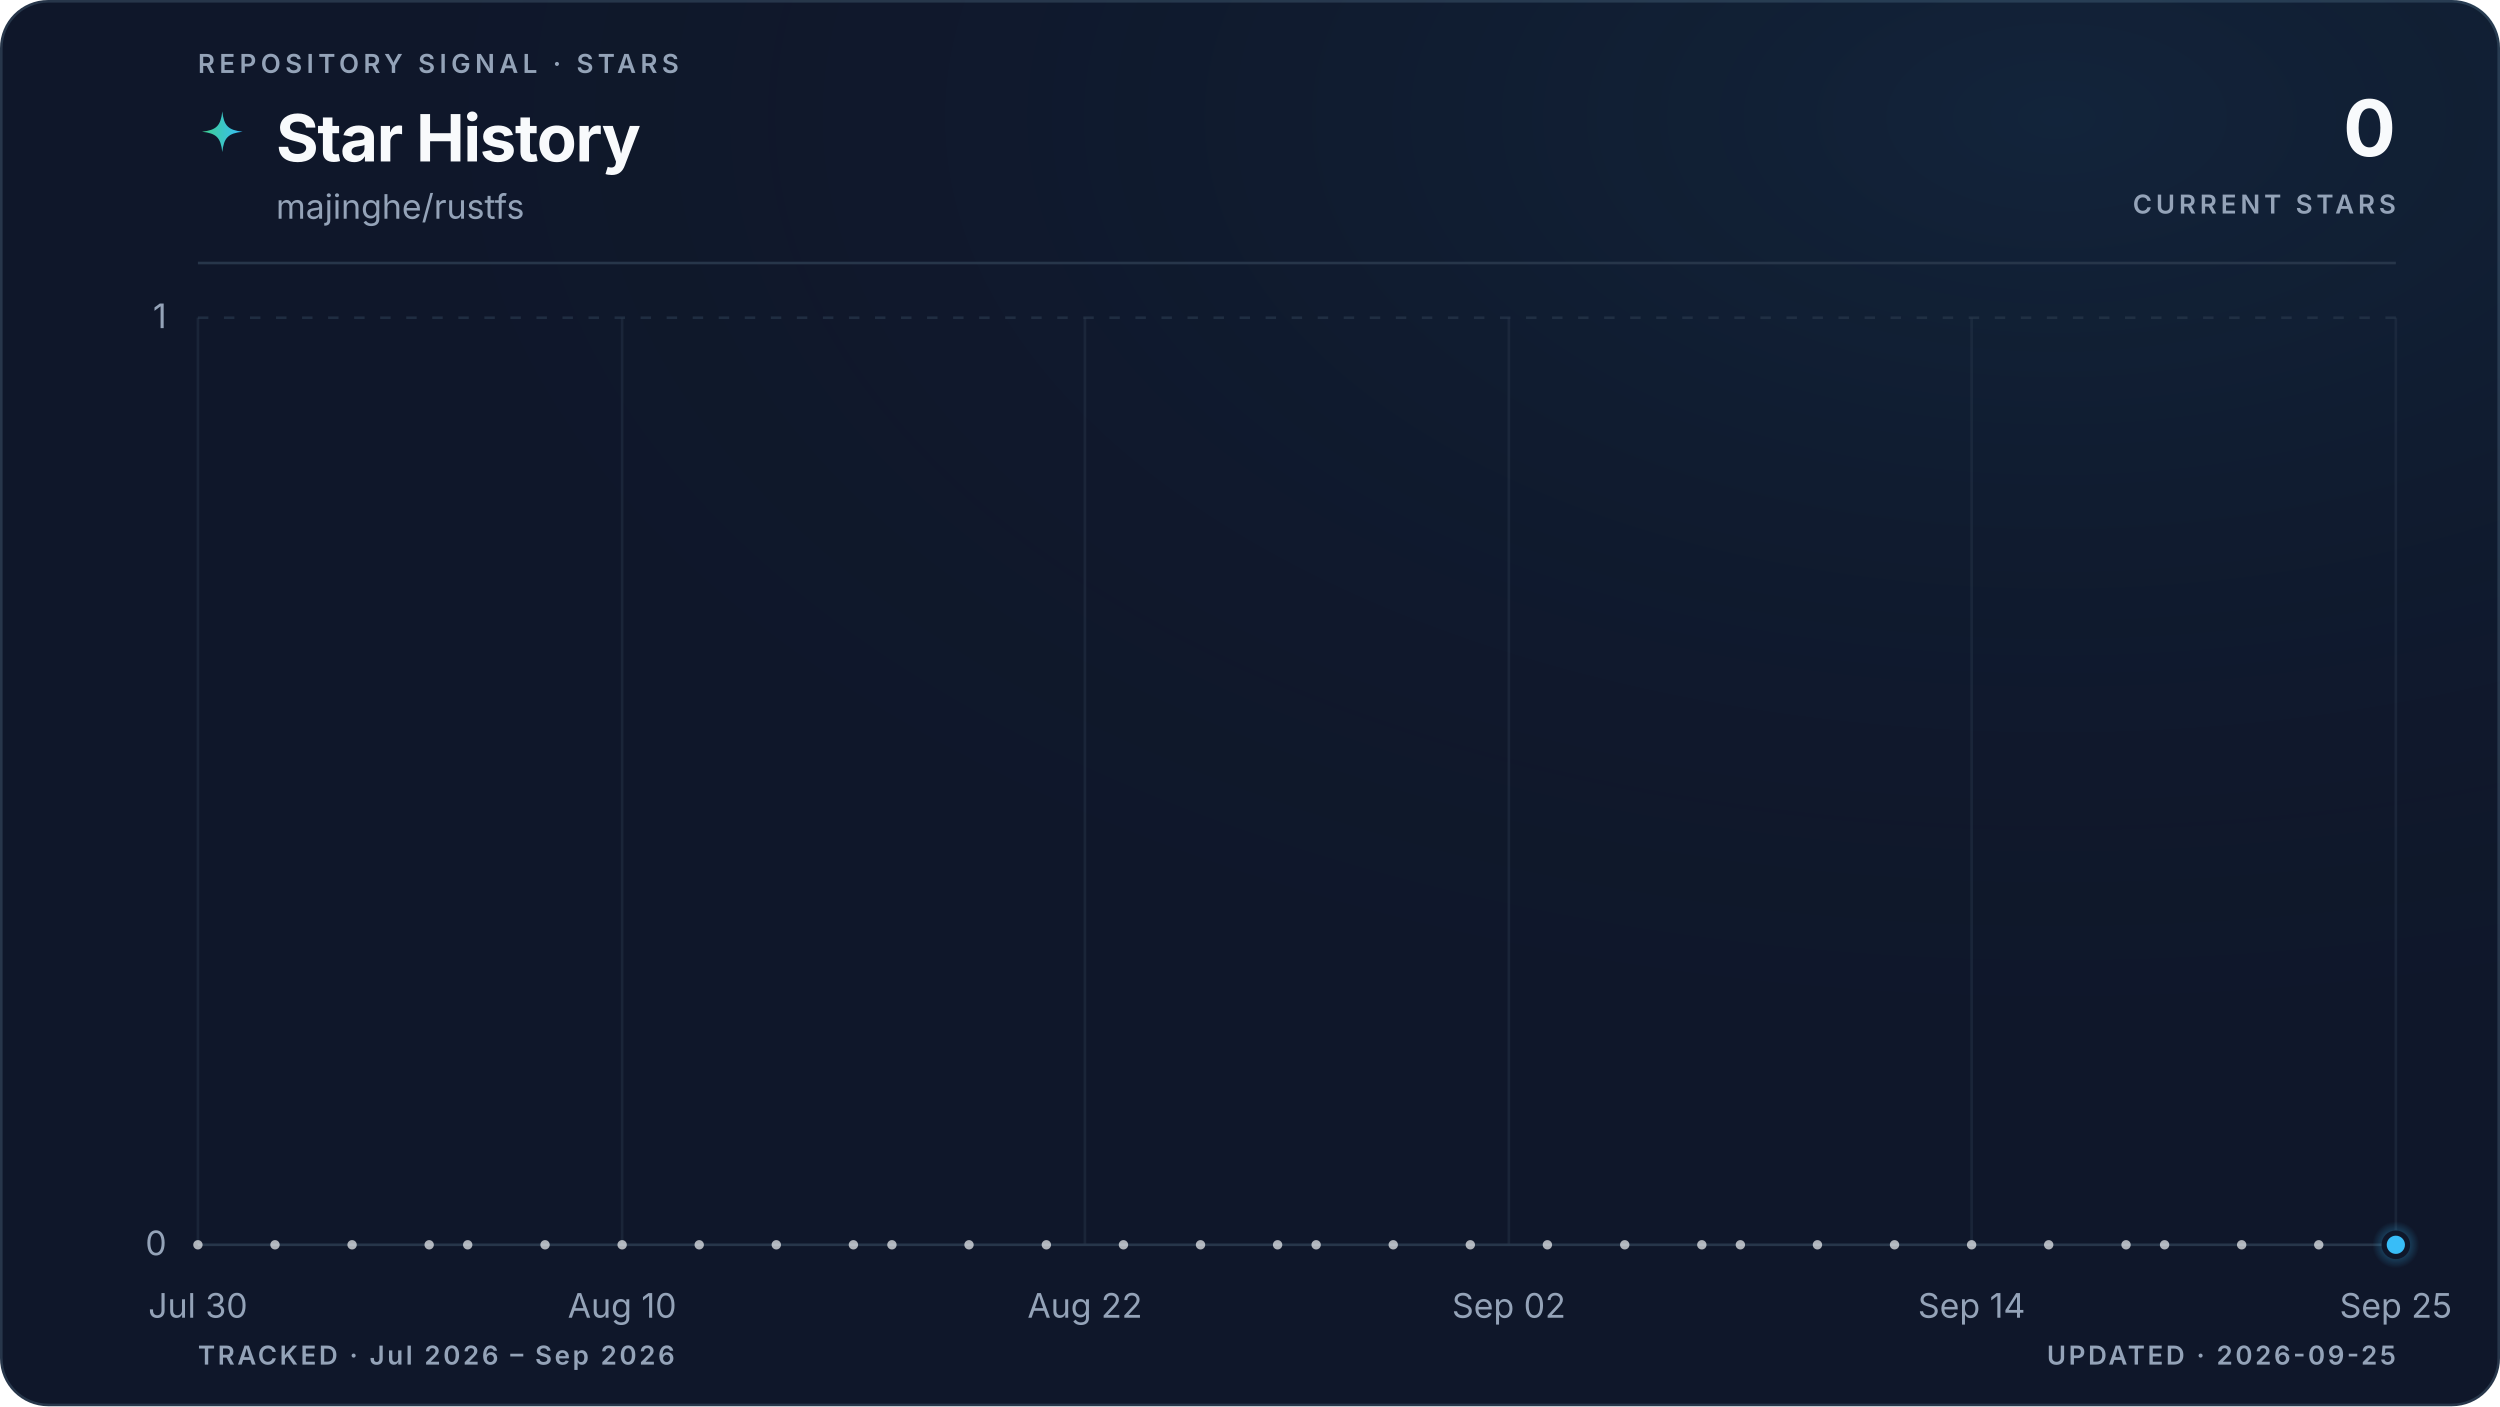
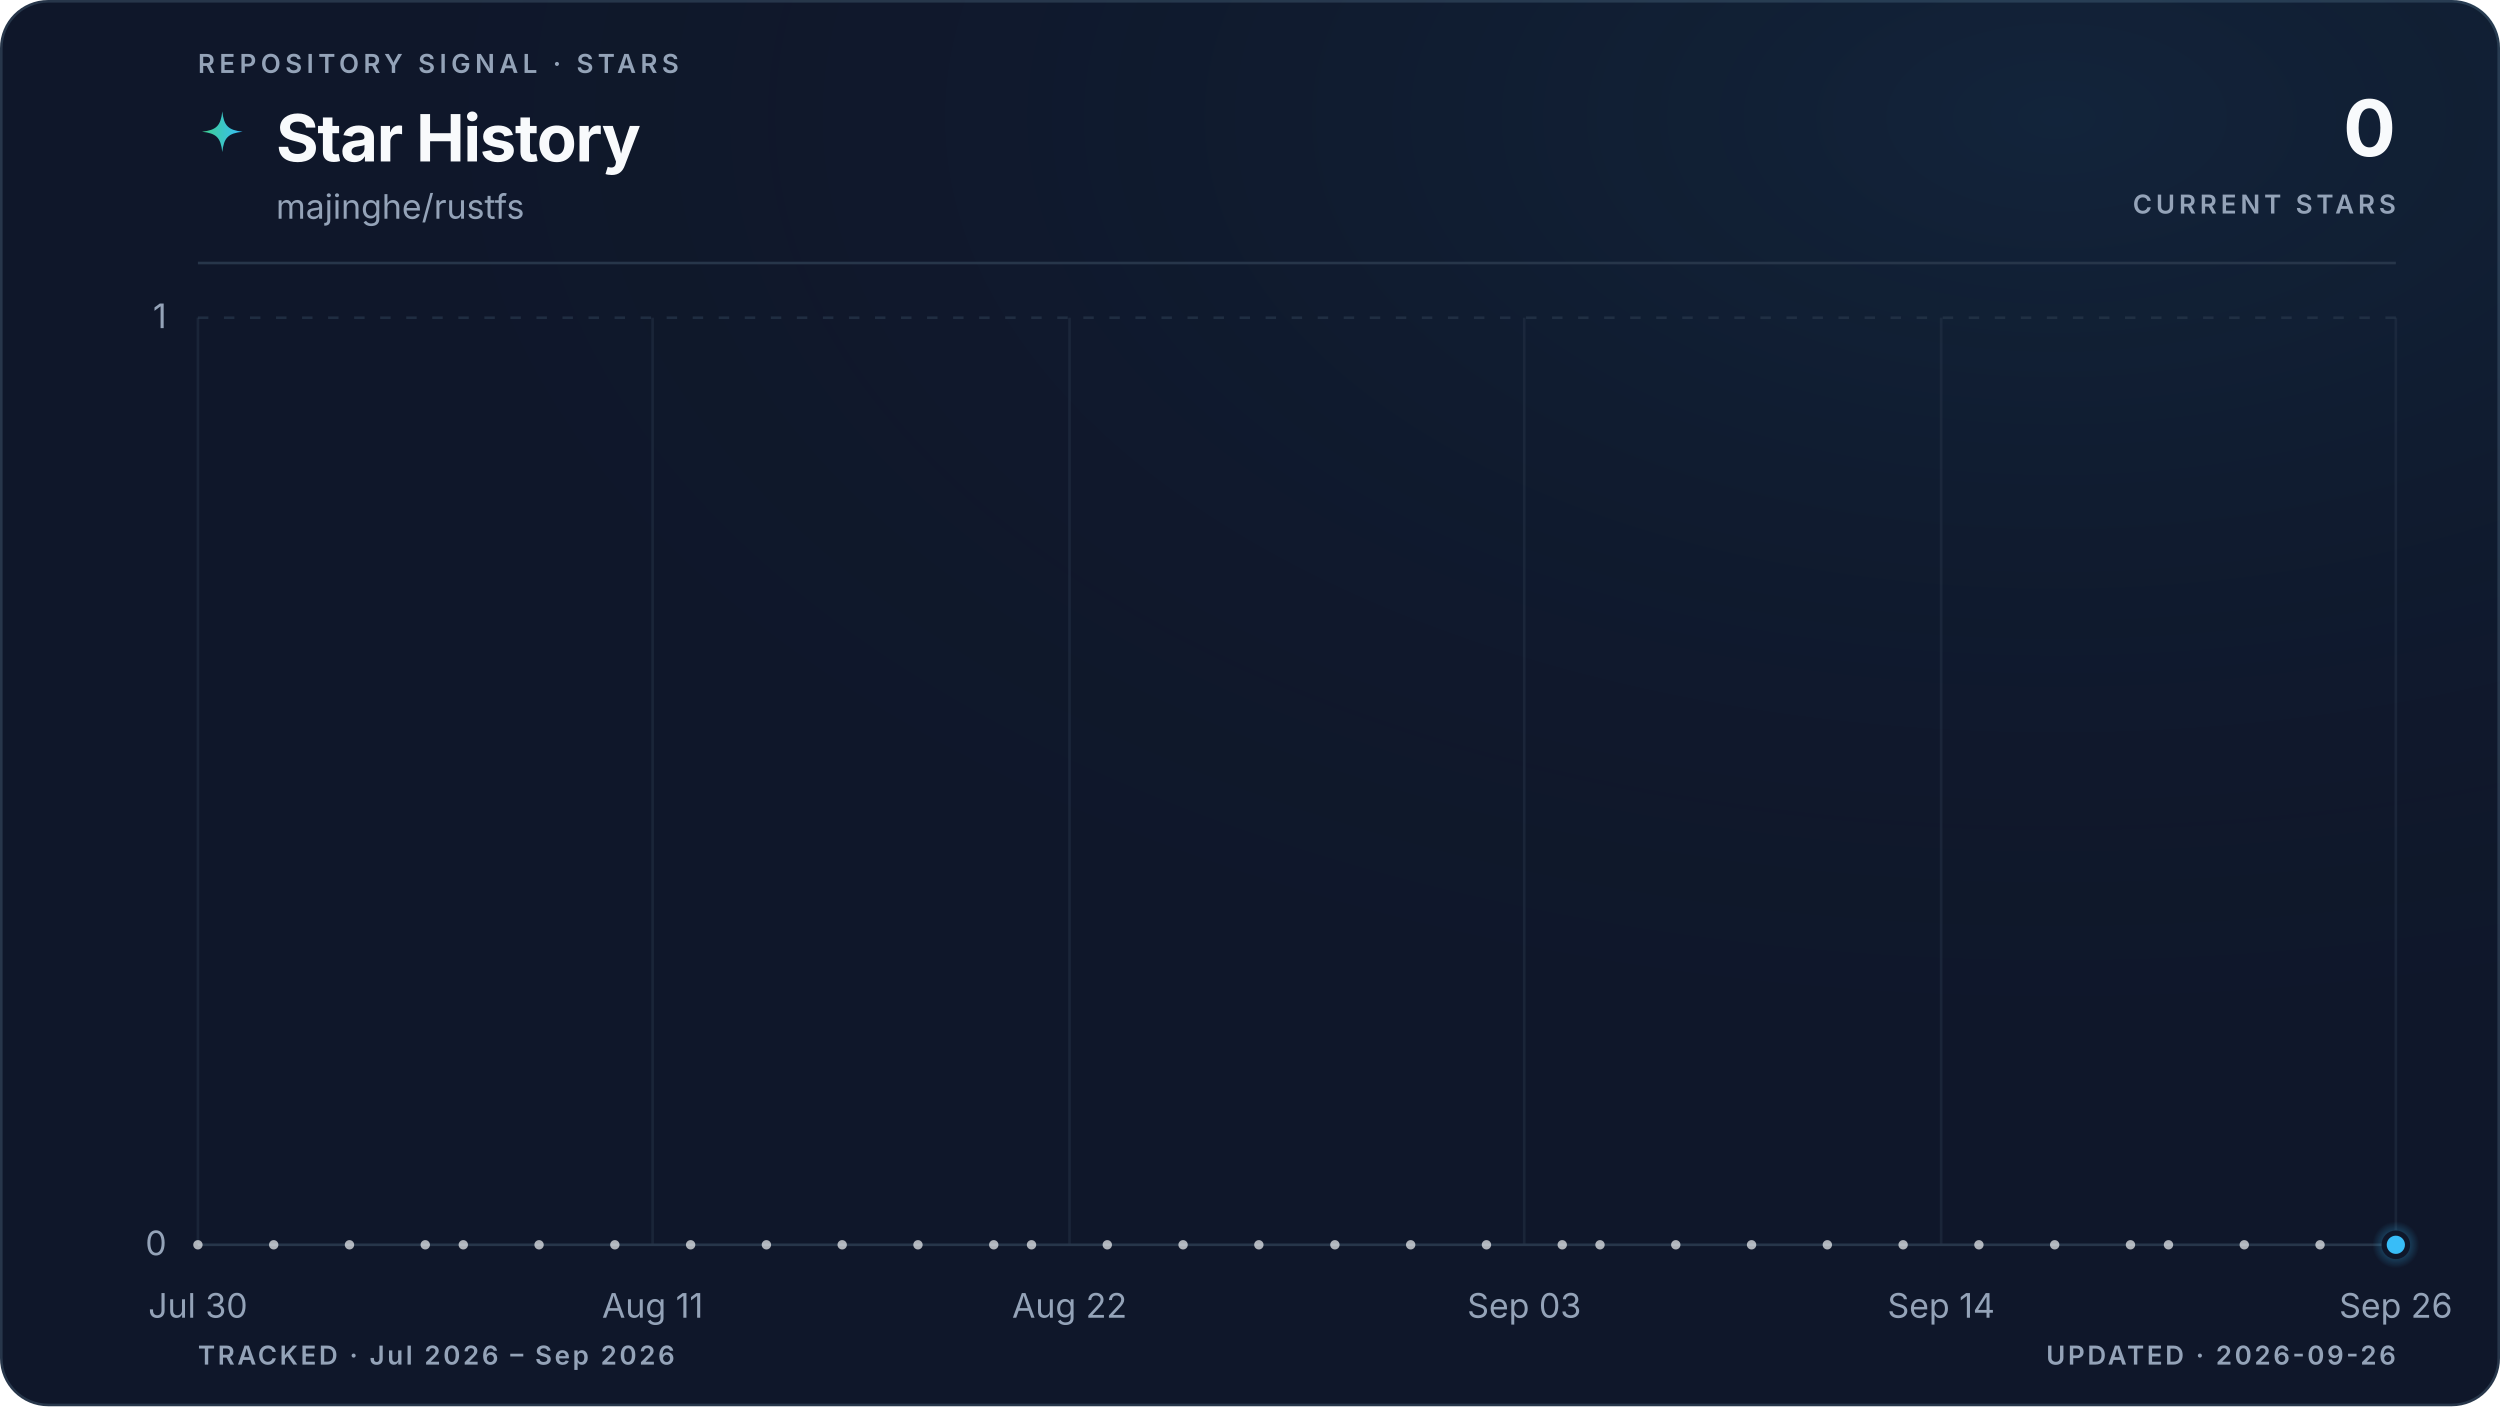
<svg xmlns="http://www.w3.org/2000/svg" viewBox="0 0 960 540" role="img" aria-labelledby="title description" data-style="gradient" data-variant="glow" data-layout="editorial" data-animated="true">
  <defs>
    <linearGradient id="trend" x1="0" y1="0" x2="1" y2="0">
      <stop offset="0%" stop-color="#3ecf8e" />
      <stop offset="100%" stop-color="#38bdf8" />
    </linearGradient>
    <linearGradient id="area" x1="0" y1="0" x2="0" y2="1">
      <stop offset="0%" stop-color="#3ecf8e" stop-opacity="0.22" />
      <stop offset="55%" stop-color="#38bdf8" stop-opacity="0.06" />
      <stop offset="100%" stop-color="#38bdf8" stop-opacity="0" />
    </linearGradient>
    <radialGradient id="marker-halo" cx="50%" cy="50%" r="50%">
      <stop offset="0%" stop-color="#38bdf8" stop-opacity="0.55" />
      <stop offset="100%" stop-color="#38bdf8" stop-opacity="0" />
    </radialGradient>
    <radialGradient id="surface-glow" cx="82%" cy="8%" r="70%">
      <stop offset="0%" stop-color="#38bdf8" stop-opacity="0.08" />
      <stop offset="100%" stop-color="#0f172a" stop-opacity="0" />
    </radialGradient>
    <filter id="trend-glow" x="-20%" y="-20%" width="140%" height="140%">
      <feGaussianBlur stdDeviation="5" />
    </filter>
  </defs>
  <style>
.trend-enter{transform-box:fill-box;transform-origin:center;animation:trend-enter 520ms cubic-bezier(0.16,1,0.3,1)}
.marker-enter{transform-box:fill-box;transform-origin:center;animation:marker-enter 320ms cubic-bezier(0.16,1,0.3,1) 200ms both}
.marker-pulse{transform-box:fill-box;transform-origin:center;animation:marker-pulse 2.6s ease-out infinite}
@keyframes trend-enter{from{opacity:.35;transform:translateY(10px)}to{opacity:1;transform:translateY(0)}}
@keyframes marker-enter{from{opacity:0;transform:scale(.4)}to{opacity:1;transform:scale(1)}}
@keyframes marker-pulse{0%{opacity:.5;transform:scale(.7)}70%,100%{opacity:0;transform:scale(2.1)}}
@media (prefers-reduced-motion:reduce){.trend-enter,.marker-enter,.marker-pulse{animation:none!important}}
@media (prefers-reduced-motion:reduce){.marker-pulse{opacity:0}}
</style>
  <rect x="0.5" y="0.5" width="959" height="539" fill="#0f172a" stroke="#27364a" stroke-width="1" rx="18" />
  <rect width="960" height="540" fill="url(#surface-glow)" rx="18" />
  <text x="76" y="28" fill="#94a3b8" font-family="ui-sans-serif, system-ui, -apple-system, BlinkMacSystemFont, 'Segoe UI', sans-serif" font-size="10" font-weight="600" letter-spacing="1.7">REPOSITORY SIGNAL · STARS</text>
  <path d="M12 1c.8 7.1 2.9 9.2 10 10-7.1.8-9.2 2.9-10 10-.8-7.1-2.9-9.2-10-10 7.1-.8 9.2-2.9 10-10Z" transform="translate(76 42) scale(.78)" fill="url(#trend)" aria-hidden="true" />
  <text x="106" y="62" fill="#f8fafc" font-family="ui-sans-serif, system-ui, -apple-system, BlinkMacSystemFont, 'Segoe UI', sans-serif" font-size="25" font-weight="700" letter-spacing="-0.5">Star History</text>
  <text x="106" y="84" fill="#94a3b8" font-family="ui-sans-serif, system-ui, -apple-system, BlinkMacSystemFont, 'Segoe UI', sans-serif" font-size="13">majinghe/rustfs</text>
  <text x="920" y="60" fill="#f8fafc" font-family="ui-sans-serif, system-ui, -apple-system, BlinkMacSystemFont, 'Segoe UI', sans-serif" font-size="30" font-weight="700" letter-spacing="-0.6" text-anchor="end">0</text>
  <text x="920" y="82" fill="#94a3b8" font-family="ui-sans-serif, system-ui, -apple-system, BlinkMacSystemFont, 'Segoe UI', sans-serif" font-size="10" font-weight="600" letter-spacing="1.5" text-anchor="end">CURRENT STARS</text>
  <line x1="76" y1="101" x2="920" y2="101" stroke="#27364a" stroke-width="1" />
  <line x1="76" y1="478.0" x2="920" y2="478.0" stroke="#27364a" stroke-width="1" stroke-dasharray="0" opacity="1" />
  <text x="64" y="482.0" fill="#94a3b8" font-family="ui-sans-serif, system-ui, -apple-system, BlinkMacSystemFont, 'Segoe UI', sans-serif" font-size="13" text-anchor="end">0</text>
  <line x1="76" y1="122.0" x2="920" y2="122.0" stroke="#27364a" stroke-width="1" stroke-dasharray="4 6" opacity="0.7" />
  <text x="64" y="126.0" fill="#94a3b8" font-family="ui-sans-serif, system-ui, -apple-system, BlinkMacSystemFont, 'Segoe UI', sans-serif" font-size="13" text-anchor="end">1</text>
  <line x1="76.0" y1="122" x2="76.0" y2="478" stroke="#27364a" stroke-width="1" opacity="0.45" />
  <text x="76.0" y="506" fill="#94a3b8" font-family="ui-sans-serif, system-ui, -apple-system, BlinkMacSystemFont, 'Segoe UI', sans-serif" font-size="13" text-anchor="middle">Jul 30</text>
-   <line x1="238.9" y1="122" x2="238.9" y2="478" stroke="#27364a" stroke-width="1" opacity="0.45" />
-   <text x="238.9" y="506" fill="#94a3b8" font-family="ui-sans-serif, system-ui, -apple-system, BlinkMacSystemFont, 'Segoe UI', sans-serif" font-size="13" text-anchor="middle">Aug 10</text>
-   <line x1="416.6" y1="122" x2="416.6" y2="478" stroke="#27364a" stroke-width="1" opacity="0.45" />
-   <text x="416.6" y="506" fill="#94a3b8" font-family="ui-sans-serif, system-ui, -apple-system, BlinkMacSystemFont, 'Segoe UI', sans-serif" font-size="13" text-anchor="middle">Aug 22</text>
-   <line x1="579.4" y1="122" x2="579.4" y2="478" stroke="#27364a" stroke-width="1" opacity="0.45" />
-   <text x="579.4" y="506" fill="#94a3b8" font-family="ui-sans-serif, system-ui, -apple-system, BlinkMacSystemFont, 'Segoe UI', sans-serif" font-size="13" text-anchor="middle">Sep 02</text>
-   <line x1="757.1" y1="122" x2="757.1" y2="478" stroke="#27364a" stroke-width="1" opacity="0.45" />
-   <text x="757.1" y="506" fill="#94a3b8" font-family="ui-sans-serif, system-ui, -apple-system, BlinkMacSystemFont, 'Segoe UI', sans-serif" font-size="13" text-anchor="middle">Sep 14</text>
+   <line x1="250.6" y1="122" x2="250.6" y2="478" stroke="#27364a" stroke-width="1" opacity="0.45" />
+   <text x="250.6" y="506" fill="#94a3b8" font-family="ui-sans-serif, system-ui, -apple-system, BlinkMacSystemFont, 'Segoe UI', sans-serif" font-size="13" text-anchor="middle">Aug 11</text>
+   <line x1="410.7" y1="122" x2="410.7" y2="478" stroke="#27364a" stroke-width="1" opacity="0.45" />
+   <text x="410.7" y="506" fill="#94a3b8" font-family="ui-sans-serif, system-ui, -apple-system, BlinkMacSystemFont, 'Segoe UI', sans-serif" font-size="13" text-anchor="middle">Aug 22</text>
+   <line x1="585.3" y1="122" x2="585.3" y2="478" stroke="#27364a" stroke-width="1" opacity="0.45" />
+   <text x="585.3" y="506" fill="#94a3b8" font-family="ui-sans-serif, system-ui, -apple-system, BlinkMacSystemFont, 'Segoe UI', sans-serif" font-size="13" text-anchor="middle">Sep 03</text>
+   <line x1="745.4" y1="122" x2="745.4" y2="478" stroke="#27364a" stroke-width="1" opacity="0.45" />
+   <text x="745.4" y="506" fill="#94a3b8" font-family="ui-sans-serif, system-ui, -apple-system, BlinkMacSystemFont, 'Segoe UI', sans-serif" font-size="13" text-anchor="middle">Sep 14</text>
  <line x1="920.0" y1="122" x2="920.0" y2="478" stroke="#27364a" stroke-width="1" opacity="0.45" />
-   <text x="920.0" y="506" fill="#94a3b8" font-family="ui-sans-serif, system-ui, -apple-system, BlinkMacSystemFont, 'Segoe UI', sans-serif" font-size="13" text-anchor="middle">Sep 25</text>
+   <text x="920.0" y="506" fill="#94a3b8" font-family="ui-sans-serif, system-ui, -apple-system, BlinkMacSystemFont, 'Segoe UI', sans-serif" font-size="13" text-anchor="middle">Sep 26</text>
  <g class="trend-enter">
-     <path d="M 76.0 478.0 C 80.9 478.0, 85.9 478.0, 90.8 478.0 C 95.7 478.0, 100.7 478.0, 105.6 478.0 C 110.5 478.0, 115.5 478.0, 120.4 478.0 C 125.4 478.0, 130.3 478.0, 135.2 478.0 C 140.2 478.0, 145.1 478.0, 150.0 478.0 C 155.0 478.0, 159.9 478.0, 164.8 478.0 C 169.8 478.0, 174.7 478.0, 179.6 478.0 C 184.6 478.0, 189.5 478.0, 194.5 478.0 C 199.4 478.0, 204.3 478.0, 209.3 478.0 C 214.2 478.0, 219.1 478.0, 224.1 478.0 C 229.0 478.0, 233.9 478.0, 238.9 478.0 C 243.8 478.0, 248.7 478.0, 253.7 478.0 C 258.6 478.0, 263.6 478.0, 268.5 478.0 C 273.4 478.0, 278.4 478.0, 283.3 478.0 C 288.2 478.0, 293.2 478.0, 298.1 478.0 C 303.0 478.0, 308.0 478.0, 312.9 478.0 C 317.8 478.0, 322.8 478.0, 327.7 478.0 C 332.7 478.0, 337.6 478.0, 342.5 478.0 C 347.5 478.0, 352.4 478.0, 357.3 478.0 C 362.3 478.0, 367.2 478.0, 372.1 478.0 C 377.1 478.0, 382.0 478.0, 386.9 478.0 C 391.9 478.0, 396.8 478.0, 401.8 478.0 C 406.7 478.0, 411.6 478.0, 416.6 478.0 C 421.5 478.0, 426.4 478.0, 431.4 478.0 C 436.3 478.0, 441.2 478.0, 446.2 478.0 C 451.1 478.0, 456.0 478.0, 461.0 478.0 C 465.9 478.0, 470.9 478.0, 475.8 478.0 C 480.7 478.0, 485.7 478.0, 490.6 478.0 C 495.5 478.0, 500.5 478.0, 505.4 478.0 C 510.3 478.0, 515.3 478.0, 520.2 478.0 C 525.1 478.0, 530.1 478.0, 535.0 478.0 C 540.0 478.0, 544.9 478.0, 549.8 478.0 C 554.8 478.0, 559.7 478.0, 564.6 478.0 C 569.6 478.0, 574.5 478.0, 579.4 478.0 C 584.4 478.0, 589.3 478.0, 594.2 478.0 C 599.2 478.0, 604.1 478.0, 609.1 478.0 C 614.0 478.0, 618.9 478.0, 623.9 478.0 C 628.8 478.0, 633.7 478.0, 638.7 478.0 C 643.6 478.0, 648.5 478.0, 653.5 478.0 C 658.4 478.0, 663.3 478.0, 668.3 478.0 C 673.2 478.0, 678.2 478.0, 683.1 478.0 C 688.0 478.0, 693.0 478.0, 697.9 478.0 C 702.8 478.0, 707.8 478.0, 712.7 478.0 C 717.6 478.0, 722.6 478.0, 727.5 478.0 C 732.4 478.0, 737.4 478.0, 742.3 478.0 C 747.3 478.0, 752.2 478.0, 757.1 478.0 C 762.1 478.0, 767.0 478.0, 771.9 478.0 C 776.9 478.0, 781.8 478.0, 786.7 478.0 C 791.7 478.0, 796.6 478.0, 801.5 478.0 C 806.5 478.0, 811.4 478.0, 816.4 478.0 C 821.3 478.0, 826.2 478.0, 831.2 478.0 C 836.1 478.0, 841.0 478.0, 846.0 478.0 C 850.9 478.0, 855.8 478.0, 860.8 478.0 C 865.7 478.0, 870.6 478.0, 875.6 478.0 C 880.5 478.0, 885.5 478.0, 890.4 478.0 C 895.3 478.0, 900.3 478.0, 905.2 478.0 C 910.1 478.0, 915.1 478.0, 920.0 478.0 L 920.0 478.0 L 76.0 478.0 Z" fill="url(#area)" />
-     <path d="M 76.0 478.0 C 80.9 478.0, 85.9 478.0, 90.8 478.0 C 95.7 478.0, 100.7 478.0, 105.6 478.0 C 110.5 478.0, 115.5 478.0, 120.4 478.0 C 125.4 478.0, 130.3 478.0, 135.2 478.0 C 140.2 478.0, 145.1 478.0, 150.0 478.0 C 155.0 478.0, 159.9 478.0, 164.8 478.0 C 169.8 478.0, 174.7 478.0, 179.6 478.0 C 184.6 478.0, 189.5 478.0, 194.5 478.0 C 199.4 478.0, 204.3 478.0, 209.3 478.0 C 214.2 478.0, 219.1 478.0, 224.1 478.0 C 229.0 478.0, 233.9 478.0, 238.9 478.0 C 243.8 478.0, 248.7 478.0, 253.7 478.0 C 258.6 478.0, 263.6 478.0, 268.5 478.0 C 273.4 478.0, 278.4 478.0, 283.3 478.0 C 288.2 478.0, 293.2 478.0, 298.1 478.0 C 303.0 478.0, 308.0 478.0, 312.9 478.0 C 317.8 478.0, 322.8 478.0, 327.7 478.0 C 332.7 478.0, 337.6 478.0, 342.5 478.0 C 347.5 478.0, 352.4 478.0, 357.3 478.0 C 362.3 478.0, 367.2 478.0, 372.1 478.0 C 377.1 478.0, 382.0 478.0, 386.9 478.0 C 391.9 478.0, 396.8 478.0, 401.8 478.0 C 406.7 478.0, 411.6 478.0, 416.6 478.0 C 421.5 478.0, 426.4 478.0, 431.4 478.0 C 436.3 478.0, 441.2 478.0, 446.2 478.0 C 451.1 478.0, 456.0 478.0, 461.0 478.0 C 465.9 478.0, 470.9 478.0, 475.8 478.0 C 480.7 478.0, 485.7 478.0, 490.6 478.0 C 495.5 478.0, 500.5 478.0, 505.4 478.0 C 510.3 478.0, 515.3 478.0, 520.2 478.0 C 525.1 478.0, 530.1 478.0, 535.0 478.0 C 540.0 478.0, 544.9 478.0, 549.8 478.0 C 554.8 478.0, 559.7 478.0, 564.6 478.0 C 569.6 478.0, 574.5 478.0, 579.4 478.0 C 584.4 478.0, 589.3 478.0, 594.2 478.0 C 599.2 478.0, 604.1 478.0, 609.1 478.0 C 614.0 478.0, 618.9 478.0, 623.9 478.0 C 628.8 478.0, 633.7 478.0, 638.7 478.0 C 643.6 478.0, 648.5 478.0, 653.5 478.0 C 658.4 478.0, 663.3 478.0, 668.3 478.0 C 673.2 478.0, 678.2 478.0, 683.1 478.0 C 688.0 478.0, 693.0 478.0, 697.9 478.0 C 702.8 478.0, 707.8 478.0, 712.7 478.0 C 717.6 478.0, 722.6 478.0, 727.5 478.0 C 732.4 478.0, 737.4 478.0, 742.3 478.0 C 747.3 478.0, 752.2 478.0, 757.1 478.0 C 762.1 478.0, 767.0 478.0, 771.9 478.0 C 776.9 478.0, 781.8 478.0, 786.7 478.0 C 791.7 478.0, 796.6 478.0, 801.5 478.0 C 806.5 478.0, 811.4 478.0, 816.4 478.0 C 821.3 478.0, 826.2 478.0, 831.2 478.0 C 836.1 478.0, 841.0 478.0, 846.0 478.0 C 850.9 478.0, 855.8 478.0, 860.8 478.0 C 865.7 478.0, 870.6 478.0, 875.6 478.0 C 880.5 478.0, 885.5 478.0, 890.4 478.0 C 895.3 478.0, 900.3 478.0, 905.2 478.0 C 910.1 478.0, 915.1 478.0, 920.0 478.0" fill="none" stroke="url(#trend)" stroke-width="10" stroke-linecap="round" stroke-linejoin="round" opacity="0.10" filter="url(#trend-glow)" />
-     <path d="M 76.0 478.0 C 80.9 478.0, 85.9 478.0, 90.8 478.0 C 95.7 478.0, 100.7 478.0, 105.6 478.0 C 110.5 478.0, 115.5 478.0, 120.4 478.0 C 125.4 478.0, 130.3 478.0, 135.2 478.0 C 140.2 478.0, 145.1 478.0, 150.0 478.0 C 155.0 478.0, 159.9 478.0, 164.8 478.0 C 169.8 478.0, 174.7 478.0, 179.6 478.0 C 184.6 478.0, 189.5 478.0, 194.5 478.0 C 199.4 478.0, 204.3 478.0, 209.3 478.0 C 214.2 478.0, 219.1 478.0, 224.1 478.0 C 229.0 478.0, 233.9 478.0, 238.9 478.0 C 243.8 478.0, 248.7 478.0, 253.7 478.0 C 258.6 478.0, 263.6 478.0, 268.5 478.0 C 273.4 478.0, 278.4 478.0, 283.3 478.0 C 288.2 478.0, 293.2 478.0, 298.1 478.0 C 303.0 478.0, 308.0 478.0, 312.9 478.0 C 317.8 478.0, 322.8 478.0, 327.7 478.0 C 332.7 478.0, 337.6 478.0, 342.5 478.0 C 347.5 478.0, 352.4 478.0, 357.3 478.0 C 362.3 478.0, 367.2 478.0, 372.1 478.0 C 377.1 478.0, 382.0 478.0, 386.9 478.0 C 391.9 478.0, 396.8 478.0, 401.8 478.0 C 406.7 478.0, 411.6 478.0, 416.6 478.0 C 421.5 478.0, 426.4 478.0, 431.4 478.0 C 436.3 478.0, 441.2 478.0, 446.2 478.0 C 451.1 478.0, 456.0 478.0, 461.0 478.0 C 465.9 478.0, 470.9 478.0, 475.8 478.0 C 480.7 478.0, 485.7 478.0, 490.6 478.0 C 495.5 478.0, 500.5 478.0, 505.4 478.0 C 510.3 478.0, 515.3 478.0, 520.2 478.0 C 525.1 478.0, 530.1 478.0, 535.0 478.0 C 540.0 478.0, 544.9 478.0, 549.8 478.0 C 554.8 478.0, 559.7 478.0, 564.6 478.0 C 569.6 478.0, 574.5 478.0, 579.4 478.0 C 584.4 478.0, 589.3 478.0, 594.2 478.0 C 599.2 478.0, 604.1 478.0, 609.1 478.0 C 614.0 478.0, 618.9 478.0, 623.9 478.0 C 628.8 478.0, 633.7 478.0, 638.7 478.0 C 643.6 478.0, 648.5 478.0, 653.5 478.0 C 658.4 478.0, 663.3 478.0, 668.3 478.0 C 673.2 478.0, 678.2 478.0, 683.1 478.0 C 688.0 478.0, 693.0 478.0, 697.9 478.0 C 702.8 478.0, 707.8 478.0, 712.7 478.0 C 717.6 478.0, 722.6 478.0, 727.5 478.0 C 732.4 478.0, 737.4 478.0, 742.3 478.0 C 747.3 478.0, 752.2 478.0, 757.1 478.0 C 762.1 478.0, 767.0 478.0, 771.9 478.0 C 776.9 478.0, 781.8 478.0, 786.7 478.0 C 791.7 478.0, 796.6 478.0, 801.5 478.0 C 806.5 478.0, 811.4 478.0, 816.4 478.0 C 821.3 478.0, 826.2 478.0, 831.2 478.0 C 836.1 478.0, 841.0 478.0, 846.0 478.0 C 850.9 478.0, 855.8 478.0, 860.8 478.0 C 865.7 478.0, 870.6 478.0, 875.6 478.0 C 880.5 478.0, 885.5 478.0, 890.4 478.0 C 895.3 478.0, 900.3 478.0, 905.2 478.0 C 910.1 478.0, 915.1 478.0, 920.0 478.0" fill="none" stroke="url(#trend)" stroke-width="3" stroke-linecap="round" stroke-linejoin="round" />
+     <path d="M 76.0 478.0 C 80.9 478.0, 85.7 478.0, 90.6 478.0 C 95.4 478.0, 100.3 478.0, 105.1 478.0 C 110.0 478.0, 114.8 478.0, 119.7 478.0 C 124.5 478.0, 129.4 478.0, 134.2 478.0 C 139.1 478.0, 143.9 478.0, 148.8 478.0 C 153.6 478.0, 158.5 478.0, 163.3 478.0 C 168.2 478.0, 173.0 478.0, 177.9 478.0 C 182.7 478.0, 187.6 478.0, 192.4 478.0 C 197.3 478.0, 202.1 478.0, 207.0 478.0 C 211.8 478.0, 216.7 478.0, 221.5 478.0 C 226.4 478.0, 231.2 478.0, 236.1 478.0 C 240.9 478.0, 245.8 478.0, 250.6 478.0 C 255.5 478.0, 260.3 478.0, 265.2 478.0 C 270.0 478.0, 274.9 478.0, 279.7 478.0 C 284.6 478.0, 289.4 478.0, 294.3 478.0 C 299.1 478.0, 304.0 478.0, 308.8 478.0 C 313.7 478.0, 318.5 478.0, 323.4 478.0 C 328.2 478.0, 333.1 478.0, 337.9 478.0 C 342.8 478.0, 347.6 478.0, 352.5 478.0 C 357.3 478.0, 362.2 478.0, 367.0 478.0 C 371.9 478.0, 376.7 478.0, 381.6 478.0 C 386.4 478.0, 391.3 478.0, 396.1 478.0 C 401.0 478.0, 405.8 478.0, 410.7 478.0 C 415.5 478.0, 420.4 478.0, 425.2 478.0 C 430.1 478.0, 434.9 478.0, 439.8 478.0 C 444.6 478.0, 449.5 478.0, 454.3 478.0 C 459.2 478.0, 464.0 478.0, 468.9 478.0 C 473.7 478.0, 478.6 478.0, 483.4 478.0 C 488.3 478.0, 493.1 478.0, 498.0 478.0 C 502.9 478.0, 507.7 478.0, 512.6 478.0 C 517.4 478.0, 522.3 478.0, 527.1 478.0 C 532.0 478.0, 536.8 478.0, 541.7 478.0 C 546.5 478.0, 551.4 478.0, 556.2 478.0 C 561.1 478.0, 565.9 478.0, 570.8 478.0 C 575.6 478.0, 580.5 478.0, 585.3 478.0 C 590.2 478.0, 595.0 478.0, 599.9 478.0 C 604.7 478.0, 609.6 478.0, 614.4 478.0 C 619.3 478.0, 624.1 478.0, 629.0 478.0 C 633.8 478.0, 638.7 478.0, 643.5 478.0 C 648.4 478.0, 653.2 478.0, 658.1 478.0 C 662.9 478.0, 667.8 478.0, 672.6 478.0 C 677.5 478.0, 682.3 478.0, 687.2 478.0 C 692.0 478.0, 696.9 478.0, 701.7 478.0 C 706.6 478.0, 711.4 478.0, 716.3 478.0 C 721.1 478.0, 726.0 478.0, 730.8 478.0 C 735.7 478.0, 740.5 478.0, 745.4 478.0 C 750.2 478.0, 755.1 478.0, 759.9 478.0 C 764.8 478.0, 769.6 478.0, 774.5 478.0 C 779.3 478.0, 784.2 478.0, 789.0 478.0 C 793.9 478.0, 798.7 478.0, 803.6 478.0 C 808.4 478.0, 813.3 478.0, 818.1 478.0 C 823.0 478.0, 827.8 478.0, 832.7 478.0 C 837.5 478.0, 842.4 478.0, 847.2 478.0 C 852.1 478.0, 856.9 478.0, 861.8 478.0 C 866.6 478.0, 871.5 478.0, 876.3 478.0 C 881.2 478.0, 886.0 478.0, 890.9 478.0 C 895.7 478.0, 900.6 478.0, 905.4 478.0 C 910.3 478.0, 915.1 478.0, 920.0 478.0 L 920.0 478.0 L 76.0 478.0 Z" fill="url(#area)" />
+     <path d="M 76.0 478.0 C 80.9 478.0, 85.7 478.0, 90.6 478.0 C 95.4 478.0, 100.3 478.0, 105.1 478.0 C 110.0 478.0, 114.8 478.0, 119.7 478.0 C 124.5 478.0, 129.4 478.0, 134.2 478.0 C 139.1 478.0, 143.9 478.0, 148.8 478.0 C 153.6 478.0, 158.5 478.0, 163.3 478.0 C 168.2 478.0, 173.0 478.0, 177.9 478.0 C 182.7 478.0, 187.6 478.0, 192.4 478.0 C 197.3 478.0, 202.1 478.0, 207.0 478.0 C 211.8 478.0, 216.7 478.0, 221.5 478.0 C 226.4 478.0, 231.2 478.0, 236.1 478.0 C 240.9 478.0, 245.8 478.0, 250.6 478.0 C 255.5 478.0, 260.3 478.0, 265.2 478.0 C 270.0 478.0, 274.9 478.0, 279.7 478.0 C 284.6 478.0, 289.4 478.0, 294.3 478.0 C 299.1 478.0, 304.0 478.0, 308.8 478.0 C 313.7 478.0, 318.5 478.0, 323.4 478.0 C 328.2 478.0, 333.1 478.0, 337.9 478.0 C 342.8 478.0, 347.6 478.0, 352.5 478.0 C 357.3 478.0, 362.2 478.0, 367.0 478.0 C 371.9 478.0, 376.7 478.0, 381.6 478.0 C 386.4 478.0, 391.3 478.0, 396.1 478.0 C 401.0 478.0, 405.8 478.0, 410.7 478.0 C 415.5 478.0, 420.4 478.0, 425.2 478.0 C 430.1 478.0, 434.9 478.0, 439.8 478.0 C 444.6 478.0, 449.5 478.0, 454.3 478.0 C 459.2 478.0, 464.0 478.0, 468.9 478.0 C 473.7 478.0, 478.6 478.0, 483.4 478.0 C 488.3 478.0, 493.1 478.0, 498.0 478.0 C 502.9 478.0, 507.7 478.0, 512.6 478.0 C 517.4 478.0, 522.3 478.0, 527.1 478.0 C 532.0 478.0, 536.8 478.0, 541.7 478.0 C 546.5 478.0, 551.4 478.0, 556.2 478.0 C 561.1 478.0, 565.9 478.0, 570.8 478.0 C 575.6 478.0, 580.5 478.0, 585.3 478.0 C 590.2 478.0, 595.0 478.0, 599.9 478.0 C 604.7 478.0, 609.6 478.0, 614.4 478.0 C 619.3 478.0, 624.1 478.0, 629.0 478.0 C 633.8 478.0, 638.7 478.0, 643.5 478.0 C 648.4 478.0, 653.2 478.0, 658.1 478.0 C 662.9 478.0, 667.8 478.0, 672.6 478.0 C 677.5 478.0, 682.3 478.0, 687.2 478.0 C 692.0 478.0, 696.9 478.0, 701.7 478.0 C 706.6 478.0, 711.4 478.0, 716.3 478.0 C 721.1 478.0, 726.0 478.0, 730.8 478.0 C 735.7 478.0, 740.5 478.0, 745.4 478.0 C 750.2 478.0, 755.1 478.0, 759.9 478.0 C 764.8 478.0, 769.6 478.0, 774.5 478.0 C 779.3 478.0, 784.2 478.0, 789.0 478.0 C 793.9 478.0, 798.7 478.0, 803.6 478.0 C 808.4 478.0, 813.3 478.0, 818.1 478.0 C 823.0 478.0, 827.8 478.0, 832.7 478.0 C 837.5 478.0, 842.4 478.0, 847.2 478.0 C 852.1 478.0, 856.9 478.0, 861.8 478.0 C 866.6 478.0, 871.5 478.0, 876.3 478.0 C 881.2 478.0, 886.0 478.0, 890.9 478.0 C 895.7 478.0, 900.6 478.0, 905.4 478.0 C 910.3 478.0, 915.1 478.0, 920.0 478.0" fill="none" stroke="url(#trend)" stroke-width="10" stroke-linecap="round" stroke-linejoin="round" opacity="0.10" filter="url(#trend-glow)" />
+     <path d="M 76.0 478.0 C 80.9 478.0, 85.7 478.0, 90.6 478.0 C 95.4 478.0, 100.3 478.0, 105.1 478.0 C 110.0 478.0, 114.8 478.0, 119.7 478.0 C 124.5 478.0, 129.4 478.0, 134.2 478.0 C 139.1 478.0, 143.9 478.0, 148.8 478.0 C 153.6 478.0, 158.5 478.0, 163.3 478.0 C 168.2 478.0, 173.0 478.0, 177.9 478.0 C 182.7 478.0, 187.6 478.0, 192.4 478.0 C 197.3 478.0, 202.1 478.0, 207.0 478.0 C 211.8 478.0, 216.7 478.0, 221.5 478.0 C 226.4 478.0, 231.2 478.0, 236.1 478.0 C 240.9 478.0, 245.8 478.0, 250.6 478.0 C 255.5 478.0, 260.3 478.0, 265.2 478.0 C 270.0 478.0, 274.9 478.0, 279.7 478.0 C 284.6 478.0, 289.4 478.0, 294.3 478.0 C 299.1 478.0, 304.0 478.0, 308.8 478.0 C 313.7 478.0, 318.5 478.0, 323.4 478.0 C 328.2 478.0, 333.1 478.0, 337.9 478.0 C 342.8 478.0, 347.6 478.0, 352.5 478.0 C 357.3 478.0, 362.2 478.0, 367.0 478.0 C 371.9 478.0, 376.7 478.0, 381.6 478.0 C 386.4 478.0, 391.3 478.0, 396.1 478.0 C 401.0 478.0, 405.8 478.0, 410.7 478.0 C 415.5 478.0, 420.4 478.0, 425.2 478.0 C 430.1 478.0, 434.9 478.0, 439.8 478.0 C 444.6 478.0, 449.5 478.0, 454.3 478.0 C 459.2 478.0, 464.0 478.0, 468.9 478.0 C 473.7 478.0, 478.6 478.0, 483.4 478.0 C 488.3 478.0, 493.1 478.0, 498.0 478.0 C 502.9 478.0, 507.7 478.0, 512.6 478.0 C 517.4 478.0, 522.3 478.0, 527.1 478.0 C 532.0 478.0, 536.8 478.0, 541.7 478.0 C 546.5 478.0, 551.4 478.0, 556.2 478.0 C 561.1 478.0, 565.9 478.0, 570.8 478.0 C 575.6 478.0, 580.5 478.0, 585.3 478.0 C 590.2 478.0, 595.0 478.0, 599.9 478.0 C 604.7 478.0, 609.6 478.0, 614.4 478.0 C 619.3 478.0, 624.1 478.0, 629.0 478.0 C 633.8 478.0, 638.7 478.0, 643.5 478.0 C 648.4 478.0, 653.2 478.0, 658.1 478.0 C 662.9 478.0, 667.8 478.0, 672.6 478.0 C 677.5 478.0, 682.3 478.0, 687.2 478.0 C 692.0 478.0, 696.9 478.0, 701.7 478.0 C 706.6 478.0, 711.4 478.0, 716.3 478.0 C 721.1 478.0, 726.0 478.0, 730.8 478.0 C 735.7 478.0, 740.5 478.0, 745.4 478.0 C 750.2 478.0, 755.1 478.0, 759.9 478.0 C 764.8 478.0, 769.6 478.0, 774.5 478.0 C 779.3 478.0, 784.2 478.0, 789.0 478.0 C 793.9 478.0, 798.7 478.0, 803.6 478.0 C 808.4 478.0, 813.3 478.0, 818.1 478.0 C 823.0 478.0, 827.8 478.0, 832.7 478.0 C 837.5 478.0, 842.4 478.0, 847.2 478.0 C 852.1 478.0, 856.9 478.0, 861.8 478.0 C 866.6 478.0, 871.5 478.0, 876.3 478.0 C 881.2 478.0, 886.0 478.0, 890.9 478.0 C 895.7 478.0, 900.6 478.0, 905.4 478.0 C 910.3 478.0, 915.1 478.0, 920.0 478.0" fill="none" stroke="url(#trend)" stroke-width="3" stroke-linecap="round" stroke-linejoin="round" />
    <g data-point-count="31" fill="#f8fafc" opacity="0.68">
      <circle cx="76.0" cy="478.0" r="1.8" />
-       <circle cx="105.6" cy="478.0" r="1.8" />
-       <circle cx="135.2" cy="478.0" r="1.8" />
-       <circle cx="164.8" cy="478.0" r="1.8" />
-       <circle cx="179.6" cy="478.0" r="1.8" />
-       <circle cx="209.3" cy="478.0" r="1.8" />
-       <circle cx="238.9" cy="478.0" r="1.8" />
-       <circle cx="268.5" cy="478.0" r="1.8" />
-       <circle cx="298.1" cy="478.0" r="1.8" />
-       <circle cx="327.7" cy="478.0" r="1.8" />
-       <circle cx="342.5" cy="478.0" r="1.8" />
-       <circle cx="372.1" cy="478.0" r="1.8" />
-       <circle cx="401.8" cy="478.0" r="1.8" />
-       <circle cx="431.4" cy="478.0" r="1.8" />
-       <circle cx="461.0" cy="478.0" r="1.8" />
-       <circle cx="490.6" cy="478.0" r="1.8" />
-       <circle cx="505.4" cy="478.0" r="1.8" />
-       <circle cx="535.0" cy="478.0" r="1.8" />
-       <circle cx="564.6" cy="478.0" r="1.8" />
-       <circle cx="594.2" cy="478.0" r="1.8" />
-       <circle cx="623.9" cy="478.0" r="1.8" />
-       <circle cx="653.5" cy="478.0" r="1.8" />
-       <circle cx="668.3" cy="478.0" r="1.8" />
-       <circle cx="697.9" cy="478.0" r="1.8" />
-       <circle cx="727.5" cy="478.0" r="1.8" />
-       <circle cx="757.1" cy="478.0" r="1.8" />
-       <circle cx="786.7" cy="478.0" r="1.8" />
-       <circle cx="816.4" cy="478.0" r="1.8" />
-       <circle cx="831.2" cy="478.0" r="1.8" />
-       <circle cx="860.8" cy="478.0" r="1.8" />
-       <circle cx="890.4" cy="478.0" r="1.8" />
+       <circle cx="105.1" cy="478.0" r="1.8" />
+       <circle cx="134.2" cy="478.0" r="1.8" />
+       <circle cx="163.3" cy="478.0" r="1.8" />
+       <circle cx="177.9" cy="478.0" r="1.8" />
+       <circle cx="207.0" cy="478.0" r="1.8" />
+       <circle cx="236.1" cy="478.0" r="1.8" />
+       <circle cx="265.2" cy="478.0" r="1.8" />
+       <circle cx="294.3" cy="478.0" r="1.8" />
+       <circle cx="323.4" cy="478.0" r="1.8" />
+       <circle cx="352.5" cy="478.0" r="1.8" />
+       <circle cx="381.6" cy="478.0" r="1.8" />
+       <circle cx="396.1" cy="478.0" r="1.8" />
+       <circle cx="425.2" cy="478.0" r="1.8" />
+       <circle cx="454.3" cy="478.0" r="1.8" />
+       <circle cx="483.4" cy="478.0" r="1.8" />
+       <circle cx="512.6" cy="478.0" r="1.8" />
+       <circle cx="541.7" cy="478.0" r="1.8" />
+       <circle cx="570.8" cy="478.0" r="1.8" />
+       <circle cx="599.9" cy="478.0" r="1.8" />
+       <circle cx="614.4" cy="478.0" r="1.8" />
+       <circle cx="643.5" cy="478.0" r="1.8" />
+       <circle cx="672.6" cy="478.0" r="1.8" />
+       <circle cx="701.7" cy="478.0" r="1.8" />
+       <circle cx="730.8" cy="478.0" r="1.8" />
+       <circle cx="759.9" cy="478.0" r="1.8" />
+       <circle cx="789.0" cy="478.0" r="1.8" />
+       <circle cx="818.1" cy="478.0" r="1.8" />
+       <circle cx="832.7" cy="478.0" r="1.8" />
+       <circle cx="861.8" cy="478.0" r="1.8" />
+       <circle cx="890.9" cy="478.0" r="1.8" />
    </g>
  </g>
  <g class="marker-enter">
    <circle class="marker-pulse" cx="920.0" cy="478.0" r="9" fill="url(#marker-halo)" />
    <circle cx="920.0" cy="478.0" r="4.5" fill="#38bdf8" stroke="#0f172a" stroke-width="2" />
  </g>
  <text x="76" y="524" fill="#94a3b8" font-family="ui-sans-serif, system-ui, -apple-system, BlinkMacSystemFont, 'Segoe UI', sans-serif" font-size="10" font-weight="600" letter-spacing="1">TRACKED · Jul 2026 – Sep 2026</text>
-   <text x="920" y="524" fill="#94a3b8" font-family="ui-sans-serif, system-ui, -apple-system, BlinkMacSystemFont, 'Segoe UI', sans-serif" font-size="10" font-weight="600" letter-spacing="1" text-anchor="end">UPDATED · 2026-09-25</text>
+   <text x="920" y="524" fill="#94a3b8" font-family="ui-sans-serif, system-ui, -apple-system, BlinkMacSystemFont, 'Segoe UI', sans-serif" font-size="10" font-weight="600" letter-spacing="1" text-anchor="end">UPDATED · 2026-09-26</text>
</svg>
